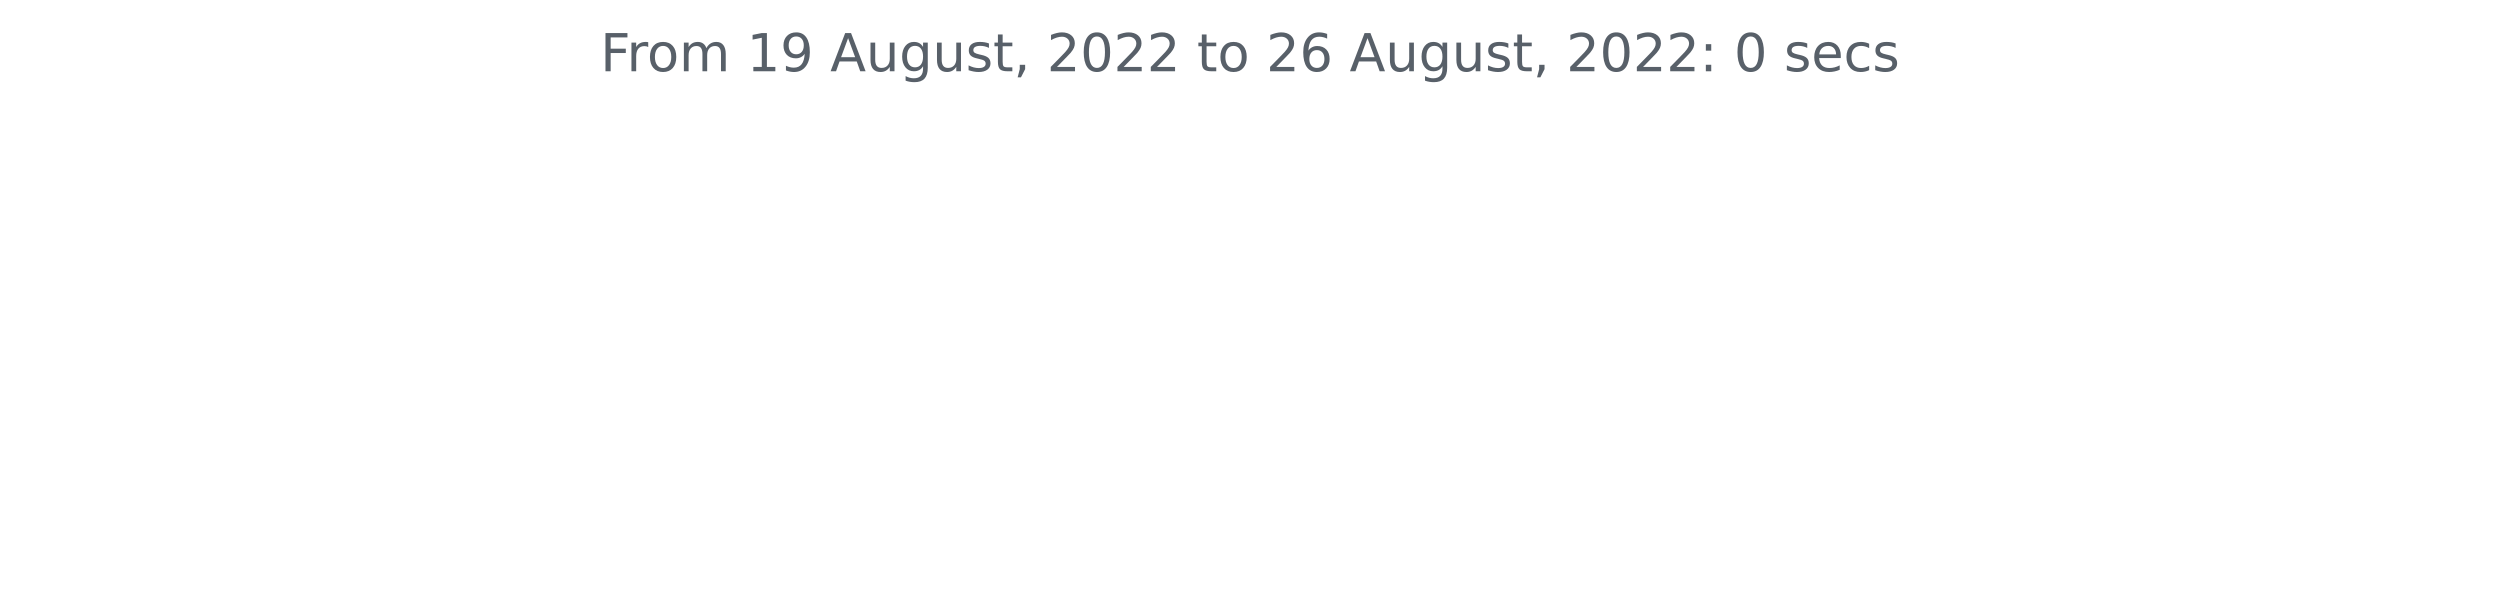
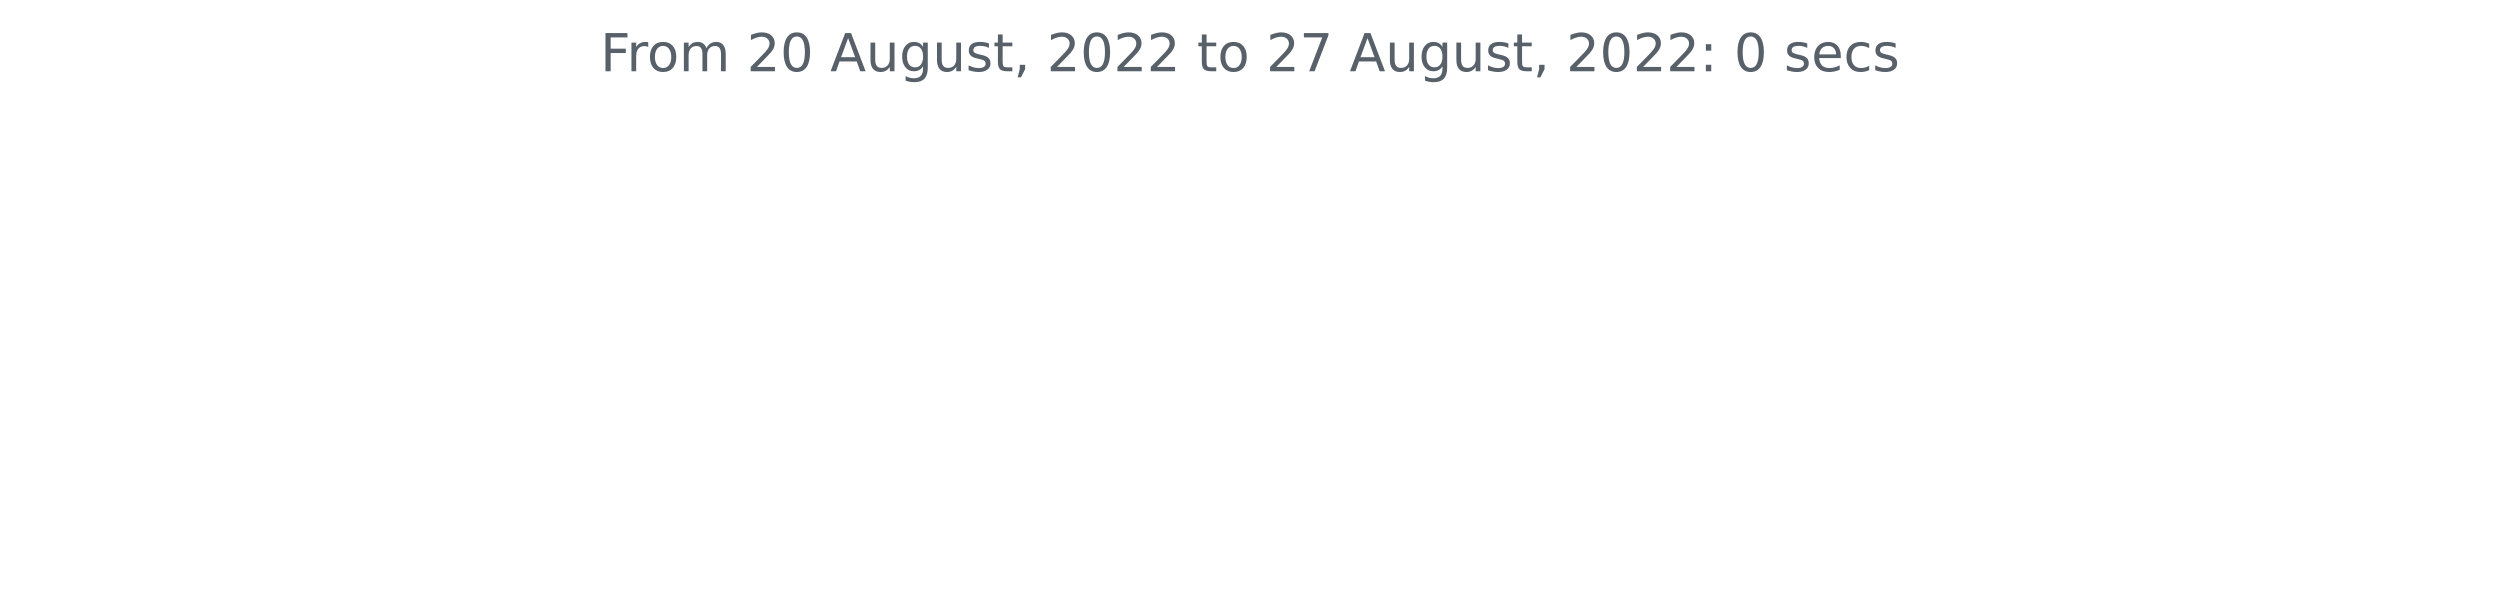
<svg xmlns="http://www.w3.org/2000/svg" xmlns:xlink="http://www.w3.org/1999/xlink" width="572.4pt" height="140.398pt" viewBox="0 0 572.4 140.398" version="1.1">
  <defs>
    <style type="text/css">*{stroke-linejoin: round; stroke-linecap: butt}</style>
  </defs>
  <g id="figure_1">
    <g id="patch_1">
      <path d="M 0 140.398  L 572.4 140.398  L 572.4 0  L 0 0  L 0 140.398  z " style="fill: none" />
    </g>
    <g id="axes_1">
      <g id="matplotlib.axis_1" />
      <g id="matplotlib.axis_2" />
      <g id="text_1">
        <g style="fill: #586069" transform="translate(137.4544 16.31812)scale(0.12 -0.12)">
          <defs>
            <path id="DejaVuSans-46" d="M 628 4666  L 3309 4666  L 3309 4134  L 1259 4134  L 1259 2759  L 3109 2759  L 3109 2228  L 1259 2228  L 1259 0  L 628 0  L 628 4666  z " transform="scale(0.015625)" />
            <path id="DejaVuSans-72" d="M 2631 2963  Q 2534 3019 2420 3045  Q 2306 3072 2169 3072  Q 1681 3072 1420 2755  Q 1159 2438 1159 1844  L 1159 0  L 581 0  L 581 3500  L 1159 3500  L 1159 2956  Q 1341 3275 1631 3429  Q 1922 3584 2338 3584  Q 2397 3584 2469 3576  Q 2541 3569 2628 3553  L 2631 2963  z " transform="scale(0.015625)" />
            <path id="DejaVuSans-6f" d="M 1959 3097  Q 1497 3097 1228 2736  Q 959 2375 959 1747  Q 959 1119 1226 758  Q 1494 397 1959 397  Q 2419 397 2687 759  Q 2956 1122 2956 1747  Q 2956 2369 2687 2733  Q 2419 3097 1959 3097  z M 1959 3584  Q 2709 3584 3137 3096  Q 3566 2609 3566 1747  Q 3566 888 3137 398  Q 2709 -91 1959 -91  Q 1206 -91 779 398  Q 353 888 353 1747  Q 353 2609 779 3096  Q 1206 3584 1959 3584  z " transform="scale(0.015625)" />
            <path id="DejaVuSans-6d" d="M 3328 2828  Q 3544 3216 3844 3400  Q 4144 3584 4550 3584  Q 5097 3584 5394 3201  Q 5691 2819 5691 2113  L 5691 0  L 5113 0  L 5113 2094  Q 5113 2597 4934 2840  Q 4756 3084 4391 3084  Q 3944 3084 3684 2787  Q 3425 2491 3425 1978  L 3425 0  L 2847 0  L 2847 2094  Q 2847 2600 2669 2842  Q 2491 3084 2119 3084  Q 1678 3084 1418 2786  Q 1159 2488 1159 1978  L 1159 0  L 581 0  L 581 3500  L 1159 3500  L 1159 2956  Q 1356 3278 1631 3431  Q 1906 3584 2284 3584  Q 2666 3584 2933 3390  Q 3200 3197 3328 2828  z " transform="scale(0.015625)" />
            <path id="DejaVuSans-20" transform="scale(0.015625)" />
-             <path id="DejaVuSans-31" d="M 794 531  L 1825 531  L 1825 4091  L 703 3866  L 703 4441  L 1819 4666  L 2450 4666  L 2450 531  L 3481 531  L 3481 0  L 794 0  L 794 531  z " transform="scale(0.015625)" />
-             <path id="DejaVuSans-39" d="M 703 97  L 703 672  Q 941 559 1184 500  Q 1428 441 1663 441  Q 2288 441 2617 861  Q 2947 1281 2994 2138  Q 2813 1869 2534 1725  Q 2256 1581 1919 1581  Q 1219 1581 811 2004  Q 403 2428 403 3163  Q 403 3881 828 4315  Q 1253 4750 1959 4750  Q 2769 4750 3195 4129  Q 3622 3509 3622 2328  Q 3622 1225 3098 567  Q 2575 -91 1691 -91  Q 1453 -91 1209 -44  Q 966 3 703 97  z M 1959 2075  Q 2384 2075 2632 2365  Q 2881 2656 2881 3163  Q 2881 3666 2632 3958  Q 2384 4250 1959 4250  Q 1534 4250 1286 3958  Q 1038 3666 1038 3163  Q 1038 2656 1286 2365  Q 1534 2075 1959 2075  z " transform="scale(0.015625)" />
+             <path id="DejaVuSans-32" d="M 1228 531  L 3431 531  L 3431 0  L 469 0  L 469 531  Q 828 903 1448 1529  Q 2069 2156 2228 2338  Q 2531 2678 2651 2914  Q 2772 3150 2772 3378  Q 2772 3750 2511 3984  Q 2250 4219 1831 4219  Q 1534 4219 1204 4116  Q 875 4013 500 3803  L 500 4441  Q 881 4594 1212 4672  Q 1544 4750 1819 4750  Q 2544 4750 2975 4387  Q 3406 4025 3406 3419  Q 3406 3131 3298 2873  Q 3191 2616 2906 2266  Q 2828 2175 2409 1742  Q 1991 1309 1228 531  z " transform="scale(0.015625)" />
+             <path id="DejaVuSans-30" d="M 2034 4250  Q 1547 4250 1301 3770  Q 1056 3291 1056 2328  Q 1056 1369 1301 889  Q 1547 409 2034 409  Q 2525 409 2770 889  Q 3016 1369 3016 2328  Q 3016 3291 2770 3770  Q 2525 4250 2034 4250  z M 2034 4750  Q 2819 4750 3233 4129  Q 3647 3509 3647 2328  Q 3647 1150 3233 529  Q 2819 -91 2034 -91  Q 1250 -91 836 529  Q 422 1150 422 2328  Q 422 3509 836 4129  Q 1250 4750 2034 4750  z " transform="scale(0.015625)" />
            <path id="DejaVuSans-41" d="M 2188 4044  L 1331 1722  L 3047 1722  L 2188 4044  z M 1831 4666  L 2547 4666  L 4325 0  L 3669 0  L 3244 1197  L 1141 1197  L 716 0  L 50 0  L 1831 4666  z " transform="scale(0.015625)" />
            <path id="DejaVuSans-75" d="M 544 1381  L 544 3500  L 1119 3500  L 1119 1403  Q 1119 906 1312 657  Q 1506 409 1894 409  Q 2359 409 2629 706  Q 2900 1003 2900 1516  L 2900 3500  L 3475 3500  L 3475 0  L 2900 0  L 2900 538  Q 2691 219 2414 64  Q 2138 -91 1772 -91  Q 1169 -91 856 284  Q 544 659 544 1381  z M 1991 3584  L 1991 3584  z " transform="scale(0.015625)" />
            <path id="DejaVuSans-67" d="M 2906 1791  Q 2906 2416 2648 2759  Q 2391 3103 1925 3103  Q 1463 3103 1205 2759  Q 947 2416 947 1791  Q 947 1169 1205 825  Q 1463 481 1925 481  Q 2391 481 2648 825  Q 2906 1169 2906 1791  z M 3481 434  Q 3481 -459 3084 -895  Q 2688 -1331 1869 -1331  Q 1566 -1331 1297 -1286  Q 1028 -1241 775 -1147  L 775 -588  Q 1028 -725 1275 -790  Q 1522 -856 1778 -856  Q 2344 -856 2625 -561  Q 2906 -266 2906 331  L 2906 616  Q 2728 306 2450 153  Q 2172 0 1784 0  Q 1141 0 747 490  Q 353 981 353 1791  Q 353 2603 747 3093  Q 1141 3584 1784 3584  Q 2172 3584 2450 3431  Q 2728 3278 2906 2969  L 2906 3500  L 3481 3500  L 3481 434  z " transform="scale(0.015625)" />
            <path id="DejaVuSans-73" d="M 2834 3397  L 2834 2853  Q 2591 2978 2328 3040  Q 2066 3103 1784 3103  Q 1356 3103 1142 2972  Q 928 2841 928 2578  Q 928 2378 1081 2264  Q 1234 2150 1697 2047  L 1894 2003  Q 2506 1872 2764 1633  Q 3022 1394 3022 966  Q 3022 478 2636 193  Q 2250 -91 1575 -91  Q 1294 -91 989 -36  Q 684 19 347 128  L 347 722  Q 666 556 975 473  Q 1284 391 1588 391  Q 1994 391 2212 530  Q 2431 669 2431 922  Q 2431 1156 2273 1281  Q 2116 1406 1581 1522  L 1381 1569  Q 847 1681 609 1914  Q 372 2147 372 2553  Q 372 3047 722 3315  Q 1072 3584 1716 3584  Q 2034 3584 2315 3537  Q 2597 3491 2834 3397  z " transform="scale(0.015625)" />
            <path id="DejaVuSans-74" d="M 1172 4494  L 1172 3500  L 2356 3500  L 2356 3053  L 1172 3053  L 1172 1153  Q 1172 725 1289 603  Q 1406 481 1766 481  L 2356 481  L 2356 0  L 1766 0  Q 1100 0 847 248  Q 594 497 594 1153  L 594 3053  L 172 3053  L 172 3500  L 594 3500  L 594 4494  L 1172 4494  z " transform="scale(0.015625)" />
            <path id="DejaVuSans-2c" d="M 750 794  L 1409 794  L 1409 256  L 897 -744  L 494 -744  L 750 256  L 750 794  z " transform="scale(0.015625)" />
-             <path id="DejaVuSans-32" d="M 1228 531  L 3431 531  L 3431 0  L 469 0  L 469 531  Q 828 903 1448 1529  Q 2069 2156 2228 2338  Q 2531 2678 2651 2914  Q 2772 3150 2772 3378  Q 2772 3750 2511 3984  Q 2250 4219 1831 4219  Q 1534 4219 1204 4116  Q 875 4013 500 3803  L 500 4441  Q 881 4594 1212 4672  Q 1544 4750 1819 4750  Q 2544 4750 2975 4387  Q 3406 4025 3406 3419  Q 3406 3131 3298 2873  Q 3191 2616 2906 2266  Q 2828 2175 2409 1742  Q 1991 1309 1228 531  z " transform="scale(0.015625)" />
-             <path id="DejaVuSans-30" d="M 2034 4250  Q 1547 4250 1301 3770  Q 1056 3291 1056 2328  Q 1056 1369 1301 889  Q 1547 409 2034 409  Q 2525 409 2770 889  Q 3016 1369 3016 2328  Q 3016 3291 2770 3770  Q 2525 4250 2034 4250  z M 2034 4750  Q 2819 4750 3233 4129  Q 3647 3509 3647 2328  Q 3647 1150 3233 529  Q 2819 -91 2034 -91  Q 1250 -91 836 529  Q 422 1150 422 2328  Q 422 3509 836 4129  Q 1250 4750 2034 4750  z " transform="scale(0.015625)" />
-             <path id="DejaVuSans-36" d="M 2113 2584  Q 1688 2584 1439 2293  Q 1191 2003 1191 1497  Q 1191 994 1439 701  Q 1688 409 2113 409  Q 2538 409 2786 701  Q 3034 994 3034 1497  Q 3034 2003 2786 2293  Q 2538 2584 2113 2584  z M 3366 4563  L 3366 3988  Q 3128 4100 2886 4159  Q 2644 4219 2406 4219  Q 1781 4219 1451 3797  Q 1122 3375 1075 2522  Q 1259 2794 1537 2939  Q 1816 3084 2150 3084  Q 2853 3084 3261 2657  Q 3669 2231 3669 1497  Q 3669 778 3244 343  Q 2819 -91 2113 -91  Q 1303 -91 875 529  Q 447 1150 447 2328  Q 447 3434 972 4092  Q 1497 4750 2381 4750  Q 2619 4750 2861 4703  Q 3103 4656 3366 4563  z " transform="scale(0.015625)" />
+             <path id="DejaVuSans-37" d="M 525 4666  L 3525 4666  L 3525 4397  L 1831 0  L 1172 0  L 2766 4134  L 525 4134  L 525 4666  z " transform="scale(0.015625)" />
            <path id="DejaVuSans-3a" d="M 750 794  L 1409 794  L 1409 0  L 750 0  L 750 794  z M 750 3309  L 1409 3309  L 1409 2516  L 750 2516  L 750 3309  z " transform="scale(0.015625)" />
            <path id="DejaVuSans-65" d="M 3597 1894  L 3597 1613  L 953 1613  Q 991 1019 1311 708  Q 1631 397 2203 397  Q 2534 397 2845 478  Q 3156 559 3463 722  L 3463 178  Q 3153 47 2828 -22  Q 2503 -91 2169 -91  Q 1331 -91 842 396  Q 353 884 353 1716  Q 353 2575 817 3079  Q 1281 3584 2069 3584  Q 2775 3584 3186 3129  Q 3597 2675 3597 1894  z M 3022 2063  Q 3016 2534 2758 2815  Q 2500 3097 2075 3097  Q 1594 3097 1305 2825  Q 1016 2553 972 2059  L 3022 2063  z " transform="scale(0.015625)" />
            <path id="DejaVuSans-63" d="M 3122 3366  L 3122 2828  Q 2878 2963 2633 3030  Q 2388 3097 2138 3097  Q 1578 3097 1268 2742  Q 959 2388 959 1747  Q 959 1106 1268 751  Q 1578 397 2138 397  Q 2388 397 2633 464  Q 2878 531 3122 666  L 3122 134  Q 2881 22 2623 -34  Q 2366 -91 2075 -91  Q 1284 -91 818 406  Q 353 903 353 1747  Q 353 2603 823 3093  Q 1294 3584 2113 3584  Q 2378 3584 2631 3529  Q 2884 3475 3122 3366  z " transform="scale(0.015625)" />
          </defs>
          <use xlink:href="#DejaVuSans-46" />
          <use xlink:href="#DejaVuSans-72" x="50.27" />
          <use xlink:href="#DejaVuSans-6f" x="89.133" />
          <use xlink:href="#DejaVuSans-6d" x="150.314" />
          <use xlink:href="#DejaVuSans-20" x="247.727" />
-           <use xlink:href="#DejaVuSans-31" x="279.514" />
-           <use xlink:href="#DejaVuSans-39" x="343.137" />
+           <use xlink:href="#DejaVuSans-32" x="279.514" />
+           <use xlink:href="#DejaVuSans-30" x="343.137" />
          <use xlink:href="#DejaVuSans-20" x="406.76" />
          <use xlink:href="#DejaVuSans-41" x="438.547" />
          <use xlink:href="#DejaVuSans-75" x="506.955" />
          <use xlink:href="#DejaVuSans-67" x="570.334" />
          <use xlink:href="#DejaVuSans-75" x="633.811" />
          <use xlink:href="#DejaVuSans-73" x="697.189" />
          <use xlink:href="#DejaVuSans-74" x="749.289" />
          <use xlink:href="#DejaVuSans-2c" x="788.498" />
          <use xlink:href="#DejaVuSans-20" x="820.285" />
          <use xlink:href="#DejaVuSans-32" x="852.072" />
          <use xlink:href="#DejaVuSans-30" x="915.695" />
          <use xlink:href="#DejaVuSans-32" x="979.318" />
          <use xlink:href="#DejaVuSans-32" x="1042.941" />
          <use xlink:href="#DejaVuSans-20" x="1106.564" />
          <use xlink:href="#DejaVuSans-74" x="1138.352" />
          <use xlink:href="#DejaVuSans-6f" x="1177.561" />
          <use xlink:href="#DejaVuSans-20" x="1238.742" />
          <use xlink:href="#DejaVuSans-32" x="1270.529" />
-           <use xlink:href="#DejaVuSans-36" x="1334.152" />
+           <use xlink:href="#DejaVuSans-37" x="1334.152" />
          <use xlink:href="#DejaVuSans-20" x="1397.775" />
          <use xlink:href="#DejaVuSans-41" x="1429.562" />
          <use xlink:href="#DejaVuSans-75" x="1497.971" />
          <use xlink:href="#DejaVuSans-67" x="1561.35" />
          <use xlink:href="#DejaVuSans-75" x="1624.826" />
          <use xlink:href="#DejaVuSans-73" x="1688.205" />
          <use xlink:href="#DejaVuSans-74" x="1740.305" />
          <use xlink:href="#DejaVuSans-2c" x="1779.514" />
          <use xlink:href="#DejaVuSans-20" x="1811.301" />
          <use xlink:href="#DejaVuSans-32" x="1843.088" />
          <use xlink:href="#DejaVuSans-30" x="1906.711" />
          <use xlink:href="#DejaVuSans-32" x="1970.334" />
          <use xlink:href="#DejaVuSans-32" x="2033.957" />
          <use xlink:href="#DejaVuSans-3a" x="2097.58" />
          <use xlink:href="#DejaVuSans-20" x="2131.271" />
          <use xlink:href="#DejaVuSans-30" x="2163.059" />
          <use xlink:href="#DejaVuSans-20" x="2226.682" />
          <use xlink:href="#DejaVuSans-73" x="2258.469" />
          <use xlink:href="#DejaVuSans-65" x="2310.568" />
          <use xlink:href="#DejaVuSans-63" x="2372.092" />
          <use xlink:href="#DejaVuSans-73" x="2427.072" />
        </g>
      </g>
    </g>
  </g>
</svg>
